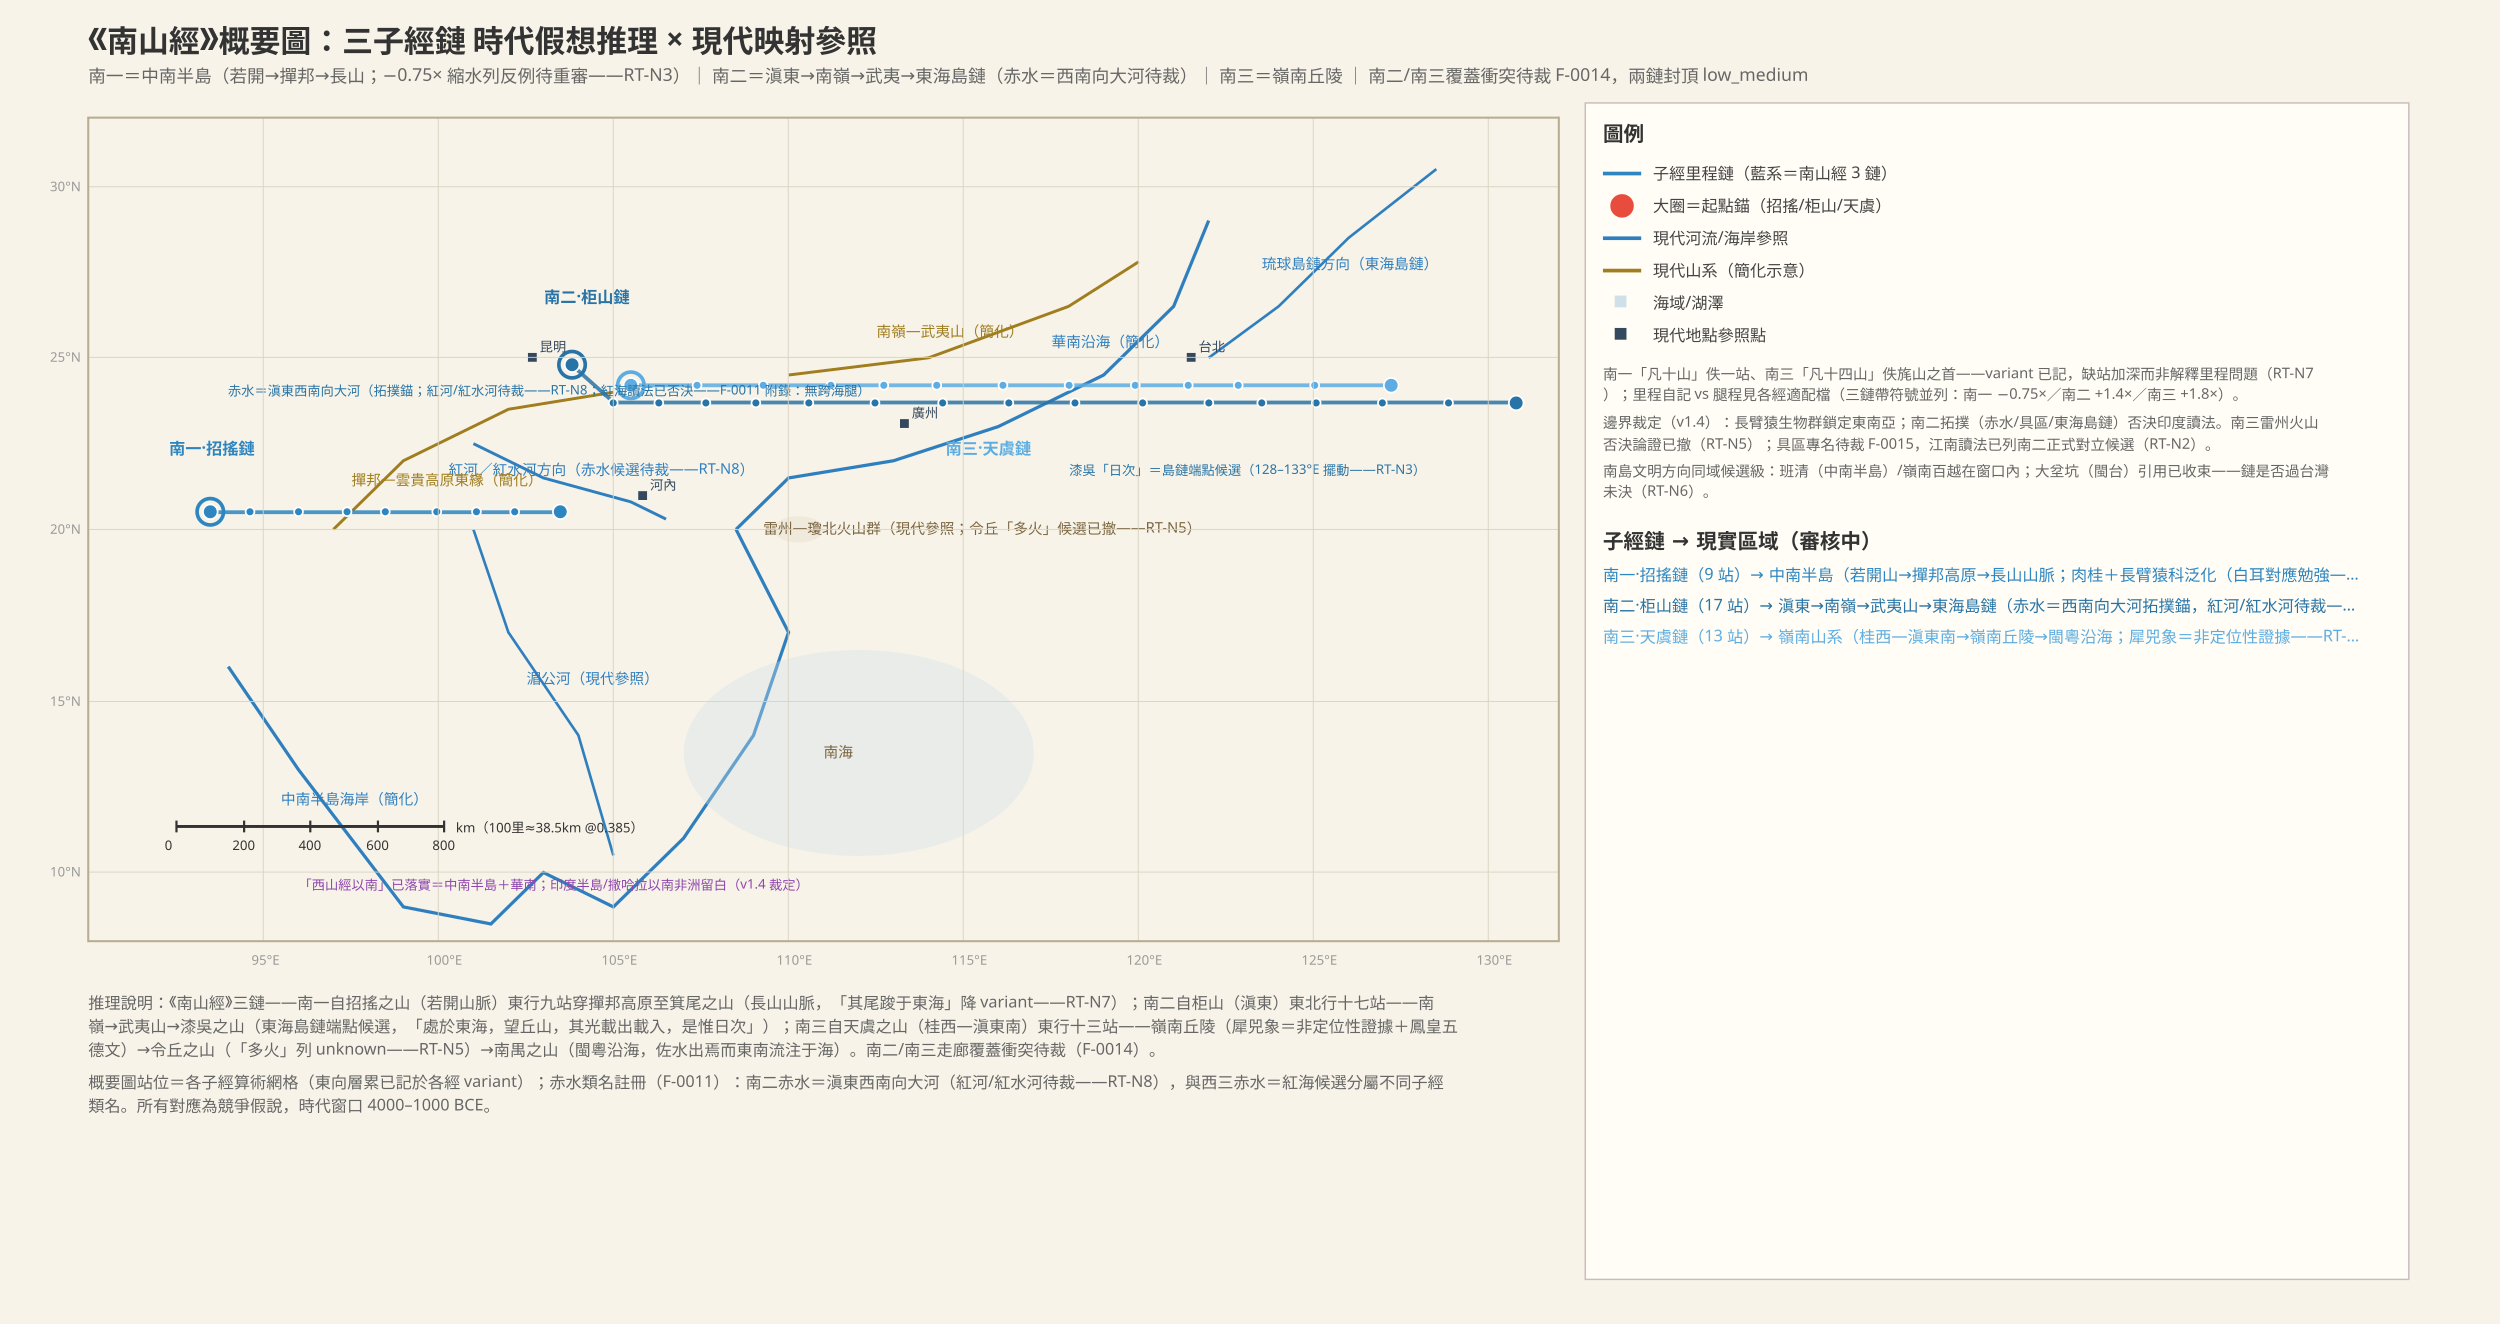
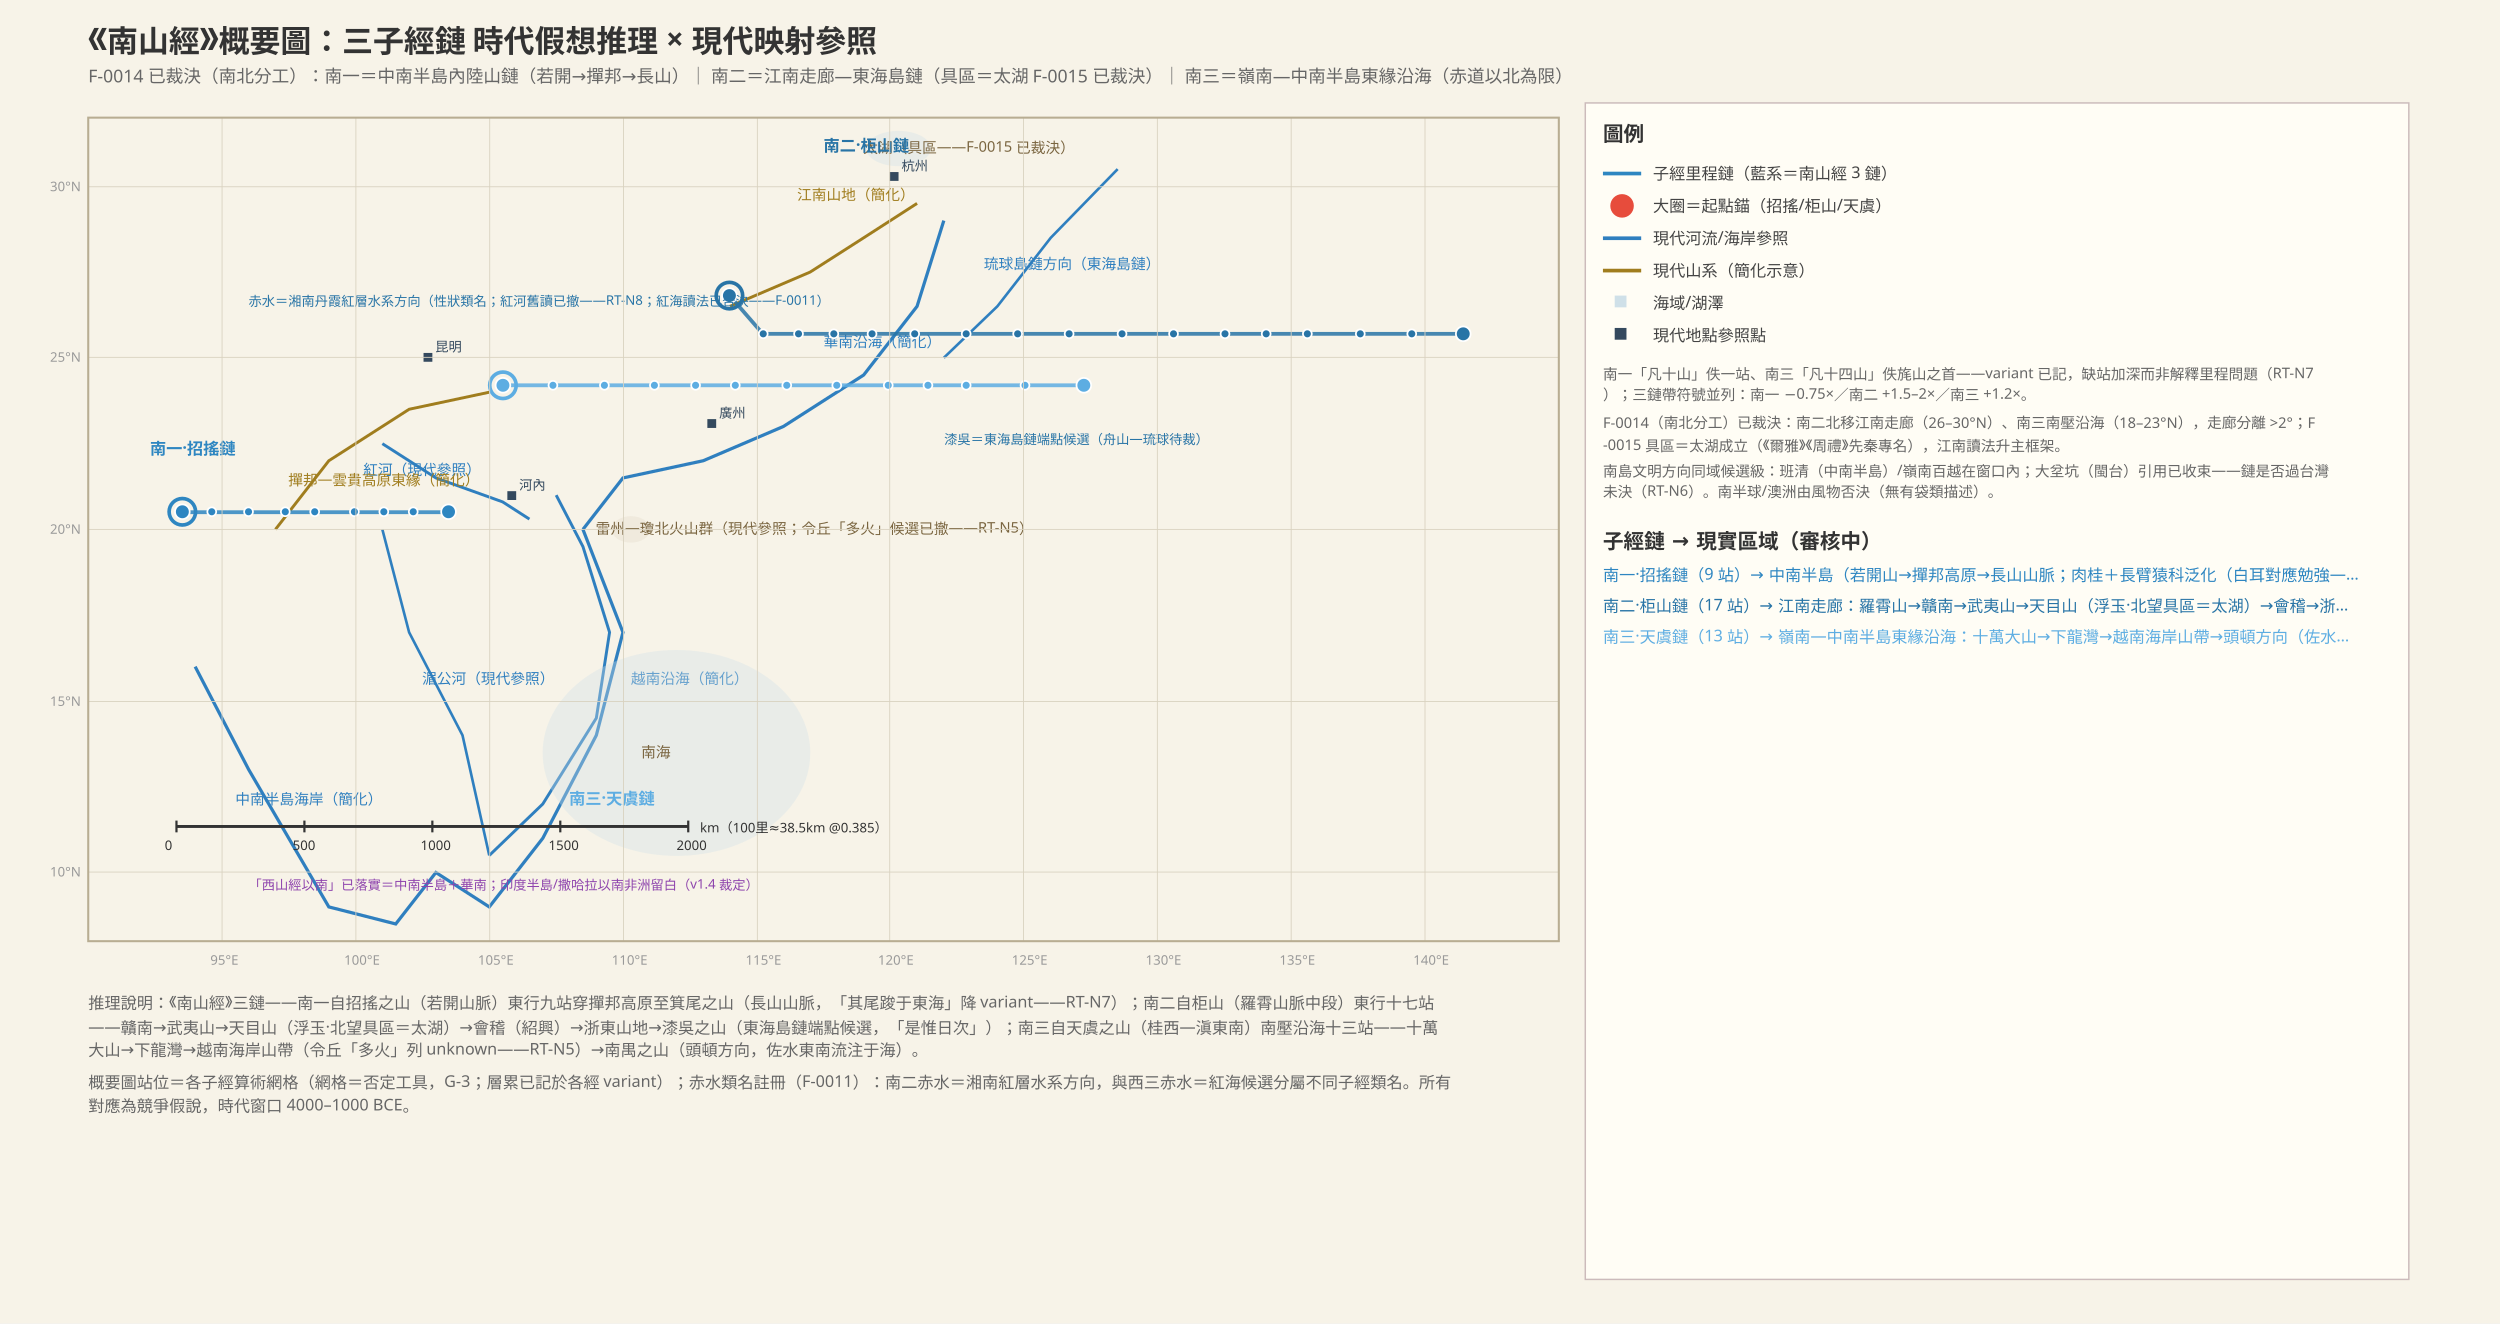
<svg xmlns="http://www.w3.org/2000/svg" width="1700" height="900" font-family="PingFang SC, Hiragino Sans GB, Microsoft YaHei, sans-serif">
  <rect width="1700" height="900" fill="#f7f3e8" />
  <clipPath id="mapclip">
    <rect x="60" y="80" width="1000" height="560" />
  </clipPath>
  <defs>
    <clipPath id="mapclip">
      <rect x="60" y="80" width="1000" height="560" />
    </clipPath>
    <pattern id="sand" width="8" height="8" patternUnits="userSpaceOnUse">
      <rect width="8" height="8" fill="#efe3c0" />
      <circle cx="2" cy="2" r="0.8" fill="#d6b96a" />
      <circle cx="6" cy="6" r="0.8" fill="#d6b96a" />
    </pattern>
  </defs>
  <text x="60" y="34" font-size="21" font-weight="bold" fill="#333">《南山經》概要圖：三子經鏈 時代假想推理 × 現代映射參照</text>
-   <text x="60" y="56" font-size="12" fill="#666">南一＝中南半島（若開→撣邦→長山；−0.75× 縮水列反例待重審——RT-N3）｜ 南二＝滇東→南嶺→武夷→東海島鏈（赤水＝西南向大河待裁）｜ 南三＝嶺南丘陵 ｜ 南二/南三覆蓋衝突待裁 F-0014，兩鏈封頂 low_medium</text>
+   <text x="60" y="56" font-size="12" fill="#666">F-0014 已裁決（南北分工）：南一＝中南半島內陸山鏈（若開→撣邦→長山）｜ 南二＝江南走廊—東海島鏈（具區＝太湖 F-0015 已裁決）｜ 南三＝嶺南—中南半島東緣沿海（赤道以北為限）</text>
  <g clip-path="url(#mapclip)">
-     <polyline points="155.2,453.3 202.9,523.3 274.3,616.7 333.8,628.3 369.5,593.3 417.1,616.7 464.8,570.0 512.4,500.0 536.2,430.0 500.5,360.0" fill="none" stroke="#2f7fbf" stroke-width="2.2" />
-     <text x="191" y="547" font-size="10" fill="#2f7fbf">中南半島海岸（簡化）</text>
-     <polyline points="500.5,360.0 536.2,325.0 607.6,313.3 679.0,290.0 750.5,255.0 798.1,208.3 821.9,150.0" fill="none" stroke="#2f7fbf" stroke-width="2.2" />
-     <text x="715" y="236" font-size="10" fill="#2f7fbf">華南沿海（簡化）</text>
-     <polyline points="821.9,243.3 869.5,208.3 917.1,161.7 976.7,115.0" fill="none" stroke="#2f7fbf" stroke-width="1.8" />
-     <text x="858" y="183" font-size="10" fill="#2f7fbf">琉球島鏈方向（東海島鏈）</text>
-     <polyline points="321.9,301.7 369.5,325.0 429.0,341.3 452.9,353.0" fill="none" stroke="#2f7fbf" stroke-width="2" />
-     <text x="305" y="323" font-size="10" fill="#2f7fbf">紅河／紅水河方向（赤水候選待裁——RT-N8）</text>
-     <polyline points="321.9,360.0 345.7,430.0 393.3,500.0 417.1,581.7" fill="none" stroke="#2f7fbf" stroke-width="1.8" />
-     <text x="358" y="465" font-size="10" fill="#2f7fbf">湄公河（現代參照）</text>
-     <polyline points="226.7,360.0 274.3,313.3 345.7,278.3 417.1,266.7" fill="none" stroke="#a07d1e" stroke-width="2" />
-     <text x="239" y="330" font-size="10" fill="#a07d1e">撣邦—雲貴高原東緣（簡化）</text>
-     <polyline points="536.2,255.0 631.4,243.3 726.7,208.3 774.3,178.0" fill="none" stroke="#a07d1e" stroke-width="2" />
-     <text x="596" y="229" font-size="10" fill="#a07d1e">南嶺—武夷山（簡化）</text>
-     <ellipse cx="584" cy="512" rx="119" ry="70" fill="#cfe0e8" opacity="0.35" />
-     <text x="560" y="515" font-size="10" fill="#7a6540">南海</text>
-     <ellipse cx="543" cy="360" rx="17" ry="9" fill="#e2d9c8" opacity="0.35" />
-     <text x="519" y="363" font-size="10" fill="#7a6540">雷州—瓊北火山群（現代參照；令丘「多火」候選已撤——RT-N5）</text>
-     <polyline points="143.3,348.3 169.8,348.3 203.1,348.3 235.7,348.3 262.1,348.3 297.1,348.3 323.6,348.3 350.0,348.3 380.7,348.3" fill="none" stroke="#2e86c1" stroke-width="2.6" opacity="0.85" />
-     <circle cx="143" cy="348" r="5" fill="#2e86c1" stroke="#fff" stroke-width="1.2" />
-     <circle cx="170" cy="348" r="3" fill="#2e86c1" stroke="#fff" stroke-width="1.2" />
-     <circle cx="203" cy="348" r="3" fill="#2e86c1" stroke="#fff" stroke-width="1.2" />
-     <circle cx="236" cy="348" r="3" fill="#2e86c1" stroke="#fff" stroke-width="1.2" />
-     <circle cx="262" cy="348" r="3" fill="#2e86c1" stroke="#fff" stroke-width="1.2" />
-     <circle cx="297" cy="348" r="3" fill="#2e86c1" stroke="#fff" stroke-width="1.2" />
-     <circle cx="324" cy="348" r="3" fill="#2e86c1" stroke="#fff" stroke-width="1.2" />
-     <circle cx="350" cy="348" r="3" fill="#2e86c1" stroke="#fff" stroke-width="1.2" />
-     <circle cx="381" cy="348" r="5" fill="#2e86c1" stroke="#fff" stroke-width="1.2" />
-     <circle cx="143" cy="348" r="9" fill="none" stroke="#2e86c1" stroke-width="2.5" />
-     <text x="115" y="309" font-size="11" font-weight="bold" fill="#2e86c1">南一·招搖鏈</text>
-     <polyline points="388.6,248.0 417.4,273.7 448.3,273.7 480.0,273.7 513.6,273.7 550.0,273.7 595.2,273.7 640.7,273.7 686.0,273.7 731.4,273.7 776.7,273.7 822.1,273.7 858.3,273.7 894.8,273.7 940.0,273.7 985.5,273.7 1030.7,273.7" fill="none" stroke="#2874a6" stroke-width="2.6" opacity="0.85" />
-     <circle cx="389" cy="248" r="5" fill="#2874a6" stroke="#fff" stroke-width="1.2" />
-     <circle cx="417" cy="274" r="3" fill="#2874a6" stroke="#fff" stroke-width="1.2" />
-     <circle cx="448" cy="274" r="3" fill="#2874a6" stroke="#fff" stroke-width="1.2" />
-     <circle cx="480" cy="274" r="3" fill="#2874a6" stroke="#fff" stroke-width="1.2" />
-     <circle cx="514" cy="274" r="3" fill="#2874a6" stroke="#fff" stroke-width="1.2" />
-     <circle cx="550" cy="274" r="3" fill="#2874a6" stroke="#fff" stroke-width="1.2" />
-     <circle cx="595" cy="274" r="3" fill="#2874a6" stroke="#fff" stroke-width="1.2" />
-     <circle cx="641" cy="274" r="3" fill="#2874a6" stroke="#fff" stroke-width="1.2" />
-     <circle cx="686" cy="274" r="3" fill="#2874a6" stroke="#fff" stroke-width="1.2" />
-     <circle cx="731" cy="274" r="3" fill="#2874a6" stroke="#fff" stroke-width="1.2" />
-     <circle cx="777" cy="274" r="3" fill="#2874a6" stroke="#fff" stroke-width="1.2" />
-     <circle cx="822" cy="274" r="3" fill="#2874a6" stroke="#fff" stroke-width="1.2" />
-     <circle cx="858" cy="274" r="3" fill="#2874a6" stroke="#fff" stroke-width="1.2" />
-     <circle cx="895" cy="274" r="3" fill="#2874a6" stroke="#fff" stroke-width="1.2" />
-     <circle cx="940" cy="274" r="3" fill="#2874a6" stroke="#fff" stroke-width="1.2" />
-     <circle cx="985" cy="274" r="3" fill="#2874a6" stroke="#fff" stroke-width="1.2" />
-     <circle cx="1031" cy="274" r="5" fill="#2874a6" stroke="#fff" stroke-width="1.2" />
-     <circle cx="389" cy="248" r="9" fill="none" stroke="#2874a6" stroke-width="2.5" />
-     <text x="370" y="206" font-size="11" font-weight="bold" fill="#2874a6">南二·柜山鏈</text>
-     <polyline points="429.0,262.0 474.3,262.0 519.3,262.0 564.5,262.0 600.7,262.0 636.7,262.0 681.9,262.0 726.9,262.0 772.1,262.0 808.3,262.0 841.7,262.0 894.0,262.0 946.4,262.0" fill="none" stroke="#5dade2" stroke-width="2.6" opacity="0.85" />
-     <circle cx="429" cy="262" r="5" fill="#5dade2" stroke="#fff" stroke-width="1.2" />
-     <circle cx="474" cy="262" r="3" fill="#5dade2" stroke="#fff" stroke-width="1.2" />
-     <circle cx="519" cy="262" r="3" fill="#5dade2" stroke="#fff" stroke-width="1.2" />
-     <circle cx="565" cy="262" r="3" fill="#5dade2" stroke="#fff" stroke-width="1.2" />
-     <circle cx="601" cy="262" r="3" fill="#5dade2" stroke="#fff" stroke-width="1.2" />
-     <circle cx="637" cy="262" r="3" fill="#5dade2" stroke="#fff" stroke-width="1.2" />
-     <circle cx="682" cy="262" r="3" fill="#5dade2" stroke="#fff" stroke-width="1.2" />
-     <circle cx="727" cy="262" r="3" fill="#5dade2" stroke="#fff" stroke-width="1.2" />
-     <circle cx="772" cy="262" r="3" fill="#5dade2" stroke="#fff" stroke-width="1.2" />
-     <circle cx="808" cy="262" r="3" fill="#5dade2" stroke="#fff" stroke-width="1.2" />
-     <circle cx="842" cy="262" r="3" fill="#5dade2" stroke="#fff" stroke-width="1.2" />
-     <circle cx="894" cy="262" r="3" fill="#5dade2" stroke="#fff" stroke-width="1.2" />
-     <circle cx="946" cy="262" r="5" fill="#5dade2" stroke="#fff" stroke-width="1.2" />
-     <circle cx="429" cy="262" r="9" fill="none" stroke="#5dade2" stroke-width="2.5" />
-     <text x="643" y="309" font-size="11" font-weight="bold" fill="#5dade2">南三·天虞鏈</text>
-     <text x="155" y="269" font-size="9" fill="#2874a6">赤水＝滇東西南向大河（拓撲錨；紅河/紅水河待裁——RT-N8；紅海讀法已否決——F-0011 附錄：無跨海腿）</text>
-     <text x="203" y="605" font-size="9" fill="#8e44ad">「西山經以南」已落實＝中南半島＋華南；印度半島/撒哈拉以南非洲留白（v1.4 裁定）</text>
-     <text x="727" y="323" font-size="9" fill="#2874a6">漆吳「日次」＝島鏈端點候選（128–133°E 擺動——RT-N3）</text>
-     <rect x="434" y="334" width="6" height="6" fill="#34495e" />
-     <text x="442" y="333" font-size="9" fill="#34495e">河內</text>
-     <rect x="359" y="240" width="6" height="6" fill="#34495e" />
-     <text x="367" y="239" font-size="9" fill="#34495e">昆明</text>
-     <rect x="612" y="285" width="6" height="6" fill="#34495e" />
-     <text x="620" y="284" font-size="9" fill="#34495e">廣州</text>
-     <rect x="807" y="240" width="6" height="6" fill="#34495e" />
-     <text x="815" y="239" font-size="9" fill="#34495e">台北</text>
+     <polyline points="132.7,453.3 169.1,523.3 223.6,616.7 269.1,628.3 296.4,593.3 332.7,616.7 369.1,570.0 405.5,500.0 423.6,430.0 396.4,360.0" fill="none" stroke="#2f7fbf" stroke-width="2.2" />
+     <text x="160" y="547" font-size="10" fill="#2f7fbf">中南半島海岸（簡化）</text>
+     <polyline points="396.4,360.0 423.6,325.0 478.2,313.3 532.7,290.0 587.3,255.0 623.6,208.3 641.8,150.0" fill="none" stroke="#2f7fbf" stroke-width="2.2" />
+     <text x="560" y="236" font-size="10" fill="#2f7fbf">華南沿海（簡化）</text>
+     <polyline points="332.7,581.7 369.1,546.7 405.5,488.3 414.5,430.0 396.4,371.7 378.2,336.7" fill="none" stroke="#2f7fbf" stroke-width="2.0" />
+     <text x="429" y="465" font-size="10" fill="#2f7fbf">越南沿海（簡化）</text>
+     <polyline points="641.8,243.3 678.2,208.3 714.5,161.7 760.0,115.0" fill="none" stroke="#2f7fbf" stroke-width="1.8" />
+     <text x="669" y="183" font-size="10" fill="#2f7fbf">琉球島鏈方向（東海島鏈）</text>
+     <polyline points="260.0,301.7 296.4,325.0 341.8,341.3 360.0,353.0" fill="none" stroke="#2f7fbf" stroke-width="2" />
+     <text x="247" y="323" font-size="10" fill="#2f7fbf">紅河（現代參照）</text>
+     <polyline points="260.0,360.0 278.2,430.0 314.5,500.0 332.7,581.7" fill="none" stroke="#2f7fbf" stroke-width="1.8" />
+     <text x="287" y="465" font-size="10" fill="#2f7fbf">湄公河（現代參照）</text>
+     <polyline points="187.3,360.0 223.6,313.3 278.2,278.3 332.7,266.7" fill="none" stroke="#a07d1e" stroke-width="2" />
+     <text x="196" y="330" font-size="10" fill="#a07d1e">撣邦—雲貴高原東緣（簡化）</text>
+     <polyline points="496.4,208.3 550.9,185.0 587.3,161.7 623.6,138.3" fill="none" stroke="#a07d1e" stroke-width="2" />
+     <text x="542" y="136" font-size="10" fill="#a07d1e">江南山地（簡化）</text>
+     <ellipse cx="460" cy="512" rx="91" ry="70" fill="#cfe0e8" opacity="0.35" />
+     <text x="436" y="515" font-size="10" fill="#7a6540">南海</text>
+     <ellipse cx="611" cy="101" rx="22" ry="12" fill="#cfe0e8" opacity="0.35" />
+     <text x="587" y="104" font-size="10" fill="#7a6540">太湖（具區——F-0015 已裁決）</text>
+     <ellipse cx="429" cy="360" rx="13" ry="9" fill="#e2d9c8" opacity="0.35" />
+     <text x="405" y="363" font-size="10" fill="#7a6540">雷州—瓊北火山群（現代參照；令丘「多火」候選已撤——RT-N5）</text>
+     <polyline points="123.6,348.3 143.8,348.3 169.3,348.3 194.2,348.3 214.4,348.3 241.1,348.3 261.3,348.3 281.5,348.3 304.9,348.3" fill="none" stroke="#2e86c1" stroke-width="2.6" opacity="0.85" />
+     <circle cx="124" cy="348" r="5" fill="#2e86c1" stroke="#fff" stroke-width="1.2" />
+     <circle cx="144" cy="348" r="3" fill="#2e86c1" stroke="#fff" stroke-width="1.2" />
+     <circle cx="169" cy="348" r="3" fill="#2e86c1" stroke="#fff" stroke-width="1.2" />
+     <circle cx="194" cy="348" r="3" fill="#2e86c1" stroke="#fff" stroke-width="1.2" />
+     <circle cx="214" cy="348" r="3" fill="#2e86c1" stroke="#fff" stroke-width="1.2" />
+     <circle cx="241" cy="348" r="3" fill="#2e86c1" stroke="#fff" stroke-width="1.2" />
+     <circle cx="261" cy="348" r="3" fill="#2e86c1" stroke="#fff" stroke-width="1.2" />
+     <circle cx="281" cy="348" r="3" fill="#2e86c1" stroke="#fff" stroke-width="1.2" />
+     <circle cx="305" cy="348" r="5" fill="#2e86c1" stroke="#fff" stroke-width="1.2" />
+     <circle cx="124" cy="348" r="9" fill="none" stroke="#2e86c1" stroke-width="2.5" />
+     <text x="102" y="309" font-size="11" font-weight="bold" fill="#2e86c1">南一·招搖鏈</text>
+     <polyline points="496.4,201.3 518.7,227.0 542.7,227.0 567.5,227.0 593.5,227.0 621.6,227.0 656.9,227.0 692.2,227.0 727.3,227.0 762.5,227.0 797.8,227.0 833.1,227.0 861.3,227.0 889.5,227.0 924.7,227.0 959.8,227.0 995.1,227.0" fill="none" stroke="#2874a6" stroke-width="2.6" opacity="0.85" />
+     <circle cx="496" cy="201" r="5" fill="#2874a6" stroke="#fff" stroke-width="1.2" />
+     <circle cx="519" cy="227" r="3" fill="#2874a6" stroke="#fff" stroke-width="1.2" />
+     <circle cx="543" cy="227" r="3" fill="#2874a6" stroke="#fff" stroke-width="1.2" />
+     <circle cx="567" cy="227" r="3" fill="#2874a6" stroke="#fff" stroke-width="1.2" />
+     <circle cx="593" cy="227" r="3" fill="#2874a6" stroke="#fff" stroke-width="1.2" />
+     <circle cx="622" cy="227" r="3" fill="#2874a6" stroke="#fff" stroke-width="1.2" />
+     <circle cx="657" cy="227" r="3" fill="#2874a6" stroke="#fff" stroke-width="1.2" />
+     <circle cx="692" cy="227" r="3" fill="#2874a6" stroke="#fff" stroke-width="1.2" />
+     <circle cx="727" cy="227" r="3" fill="#2874a6" stroke="#fff" stroke-width="1.2" />
+     <circle cx="763" cy="227" r="3" fill="#2874a6" stroke="#fff" stroke-width="1.2" />
+     <circle cx="798" cy="227" r="3" fill="#2874a6" stroke="#fff" stroke-width="1.2" />
+     <circle cx="833" cy="227" r="3" fill="#2874a6" stroke="#fff" stroke-width="1.2" />
+     <circle cx="861" cy="227" r="3" fill="#2874a6" stroke="#fff" stroke-width="1.2" />
+     <circle cx="889" cy="227" r="3" fill="#2874a6" stroke="#fff" stroke-width="1.2" />
+     <circle cx="925" cy="227" r="3" fill="#2874a6" stroke="#fff" stroke-width="1.2" />
+     <circle cx="960" cy="227" r="3" fill="#2874a6" stroke="#fff" stroke-width="1.2" />
+     <circle cx="995" cy="227" r="5" fill="#2874a6" stroke="#fff" stroke-width="1.2" />
+     <circle cx="496" cy="201" r="9" fill="none" stroke="#2874a6" stroke-width="2.5" />
+     <text x="560" y="103" font-size="11" font-weight="bold" fill="#2874a6">南二·柜山鏈</text>
+     <polyline points="341.8,262.0 376.4,262.0 410.7,262.0 445.3,262.0 472.9,262.0 500.4,262.0 534.9,262.0 569.3,262.0 603.8,262.0 631.5,262.0 656.9,262.0 696.9,262.0 736.9,262.0" fill="none" stroke="#5dade2" stroke-width="2.6" opacity="0.85" />
+     <circle cx="342" cy="262" r="5" fill="#5dade2" stroke="#fff" stroke-width="1.2" />
+     <circle cx="376" cy="262" r="3" fill="#5dade2" stroke="#fff" stroke-width="1.2" />
+     <circle cx="411" cy="262" r="3" fill="#5dade2" stroke="#fff" stroke-width="1.2" />
+     <circle cx="445" cy="262" r="3" fill="#5dade2" stroke="#fff" stroke-width="1.2" />
+     <circle cx="473" cy="262" r="3" fill="#5dade2" stroke="#fff" stroke-width="1.2" />
+     <circle cx="500" cy="262" r="3" fill="#5dade2" stroke="#fff" stroke-width="1.2" />
+     <circle cx="535" cy="262" r="3" fill="#5dade2" stroke="#fff" stroke-width="1.2" />
+     <circle cx="569" cy="262" r="3" fill="#5dade2" stroke="#fff" stroke-width="1.2" />
+     <circle cx="604" cy="262" r="3" fill="#5dade2" stroke="#fff" stroke-width="1.2" />
+     <circle cx="631" cy="262" r="3" fill="#5dade2" stroke="#fff" stroke-width="1.2" />
+     <circle cx="657" cy="262" r="3" fill="#5dade2" stroke="#fff" stroke-width="1.2" />
+     <circle cx="697" cy="262" r="3" fill="#5dade2" stroke="#fff" stroke-width="1.2" />
+     <circle cx="737" cy="262" r="5" fill="#5dade2" stroke="#fff" stroke-width="1.2" />
+     <circle cx="342" cy="262" r="9" fill="none" stroke="#5dade2" stroke-width="2.5" />
+     <text x="387" y="547" font-size="11" font-weight="bold" fill="#5dade2">南三·天虞鏈</text>
+     <text x="169" y="208" font-size="9" fill="#2874a6">赤水＝湘南丹霞紅層水系方向（性狀類名；紅河舊讀已撤——RT-N8；紅海讀法已否決——F-0011）</text>
+     <text x="169" y="605" font-size="9" fill="#8e44ad">「西山經以南」已落實＝中南半島＋華南；印度半島/撒哈拉以南非洲留白（v1.4 裁定）</text>
+     <text x="642" y="302" font-size="9" fill="#2874a6">漆吳＝東海島鏈端點候選（舟山—琉球待裁）</text>
+     <rect x="345" y="334" width="6" height="6" fill="#34495e" />
+     <text x="353" y="333" font-size="9" fill="#34495e">河內</text>
+     <rect x="288" y="240" width="6" height="6" fill="#34495e" />
+     <text x="296" y="239" font-size="9" fill="#34495e">昆明</text>
+     <rect x="481" y="285" width="6" height="6" fill="#34495e" />
+     <text x="489" y="284" font-size="9" fill="#34495e">廣州</text>
+     <rect x="605" y="117" width="6" height="6" fill="#34495e" />
+     <text x="613" y="116" font-size="9" fill="#34495e">杭州</text>
  </g>
-   <line x1="179" y1="640" x2="179" y2="80" stroke="#d9d2c0" stroke-width="0.6" />
-   <text x="171" y="656" font-size="9" fill="#999">95°E</text>
-   <line x1="298" y1="640" x2="298" y2="80" stroke="#d9d2c0" stroke-width="0.6" />
-   <text x="290" y="656" font-size="9" fill="#999">100°E</text>
-   <line x1="417" y1="640" x2="417" y2="80" stroke="#d9d2c0" stroke-width="0.6" />
-   <text x="409" y="656" font-size="9" fill="#999">105°E</text>
-   <line x1="536" y1="640" x2="536" y2="80" stroke="#d9d2c0" stroke-width="0.6" />
-   <text x="528" y="656" font-size="9" fill="#999">110°E</text>
-   <line x1="655" y1="640" x2="655" y2="80" stroke="#d9d2c0" stroke-width="0.6" />
-   <text x="647" y="656" font-size="9" fill="#999">115°E</text>
-   <line x1="774" y1="640" x2="774" y2="80" stroke="#d9d2c0" stroke-width="0.6" />
-   <text x="766" y="656" font-size="9" fill="#999">120°E</text>
-   <line x1="893" y1="640" x2="893" y2="80" stroke="#d9d2c0" stroke-width="0.6" />
-   <text x="885" y="656" font-size="9" fill="#999">125°E</text>
-   <line x1="1012" y1="640" x2="1012" y2="80" stroke="#d9d2c0" stroke-width="0.6" />
-   <text x="1004" y="656" font-size="9" fill="#999">130°E</text>
+   <line x1="151" y1="640" x2="151" y2="80" stroke="#d9d2c0" stroke-width="0.6" />
+   <text x="143" y="656" font-size="9" fill="#999">95°E</text>
+   <line x1="242" y1="640" x2="242" y2="80" stroke="#d9d2c0" stroke-width="0.6" />
+   <text x="234" y="656" font-size="9" fill="#999">100°E</text>
+   <line x1="333" y1="640" x2="333" y2="80" stroke="#d9d2c0" stroke-width="0.6" />
+   <text x="325" y="656" font-size="9" fill="#999">105°E</text>
+   <line x1="424" y1="640" x2="424" y2="80" stroke="#d9d2c0" stroke-width="0.6" />
+   <text x="416" y="656" font-size="9" fill="#999">110°E</text>
+   <line x1="515" y1="640" x2="515" y2="80" stroke="#d9d2c0" stroke-width="0.6" />
+   <text x="507" y="656" font-size="9" fill="#999">115°E</text>
+   <line x1="605" y1="640" x2="605" y2="80" stroke="#d9d2c0" stroke-width="0.6" />
+   <text x="597" y="656" font-size="9" fill="#999">120°E</text>
+   <line x1="696" y1="640" x2="696" y2="80" stroke="#d9d2c0" stroke-width="0.6" />
+   <text x="688" y="656" font-size="9" fill="#999">125°E</text>
+   <line x1="787" y1="640" x2="787" y2="80" stroke="#d9d2c0" stroke-width="0.6" />
+   <text x="779" y="656" font-size="9" fill="#999">130°E</text>
+   <line x1="878" y1="640" x2="878" y2="80" stroke="#d9d2c0" stroke-width="0.6" />
+   <text x="870" y="656" font-size="9" fill="#999">135°E</text>
+   <line x1="969" y1="640" x2="969" y2="80" stroke="#d9d2c0" stroke-width="0.6" />
+   <text x="961" y="656" font-size="9" fill="#999">140°E</text>
  <line x1="60" y1="593" x2="1060" y2="593" stroke="#d9d2c0" stroke-width="0.6" />
  <text x="34" y="596" font-size="9" fill="#999">10°N</text>
  <line x1="60" y1="477" x2="1060" y2="477" stroke="#d9d2c0" stroke-width="0.6" />
  <text x="34" y="480" font-size="9" fill="#999">15°N</text>
  <line x1="60" y1="360" x2="1060" y2="360" stroke="#d9d2c0" stroke-width="0.6" />
  <text x="34" y="363" font-size="9" fill="#999">20°N</text>
  <line x1="60" y1="243" x2="1060" y2="243" stroke="#d9d2c0" stroke-width="0.6" />
  <text x="34" y="246" font-size="9" fill="#999">25°N</text>
  <line x1="60" y1="127" x2="1060" y2="127" stroke="#d9d2c0" stroke-width="0.6" />
  <text x="34" y="130" font-size="9" fill="#999">30°N</text>
  <rect x="60" y="80" width="1000" height="560" fill="none" stroke="#b8ad92" stroke-width="1.4" />
-   <line x1="120" y1="562" x2="302" y2="562" stroke="#333" stroke-width="2" />
+   <line x1="120" y1="562" x2="468" y2="562" stroke="#333" stroke-width="2" />
  <line x1="120" y1="558" x2="120" y2="566" stroke="#333" stroke-width="1.5" />
  <text x="112" y="578" font-size="9" fill="#333">0</text>
-   <line x1="166" y1="558" x2="166" y2="566" stroke="#333" stroke-width="1.5" />
-   <text x="158" y="578" font-size="9" fill="#333">200</text>
-   <line x1="211" y1="558" x2="211" y2="566" stroke="#333" stroke-width="1.5" />
-   <text x="203" y="578" font-size="9" fill="#333">400</text>
-   <line x1="257" y1="558" x2="257" y2="566" stroke="#333" stroke-width="1.5" />
-   <text x="249" y="578" font-size="9" fill="#333">600</text>
-   <line x1="302" y1="558" x2="302" y2="566" stroke="#333" stroke-width="1.5" />
-   <text x="294" y="578" font-size="9" fill="#333">800</text>
-   <text x="310" y="566" font-size="9" fill="#333">km（100里≈38.5km @0.385）</text>
+   <line x1="207" y1="558" x2="207" y2="566" stroke="#333" stroke-width="1.5" />
+   <text x="199" y="578" font-size="9" fill="#333">500</text>
+   <line x1="294" y1="558" x2="294" y2="566" stroke="#333" stroke-width="1.5" />
+   <text x="286" y="578" font-size="9" fill="#333">1000</text>
+   <line x1="381" y1="558" x2="381" y2="566" stroke="#333" stroke-width="1.5" />
+   <text x="373" y="578" font-size="9" fill="#333">1500</text>
+   <line x1="468" y1="558" x2="468" y2="566" stroke="#333" stroke-width="1.5" />
+   <text x="460" y="578" font-size="9" fill="#333">2000</text>
+   <text x="476" y="566" font-size="9" fill="#333">km（100里≈38.5km @0.385）</text>
  <rect x="1078" y="70" width="560" height="800" fill="#fffdf5" stroke="#cbb" />
  <text x="1090" y="96" font-size="14" font-weight="bold" fill="#333">圖例</text>
  <line x1="1090" y1="118" x2="1116" y2="118" stroke="#2e86c1" stroke-width="2.5" />
  <text x="1124" y="122" font-size="11" fill="#444">子經里程鏈（藍系＝南山經 3 鏈）</text>
  <circle cx="1103" cy="140" r="8" fill="#e74c3c" />
  <text x="1124" y="144" font-size="11" fill="#444">大圈＝起點錨（招搖/柜山/天虞）</text>
  <line x1="1090" y1="162" x2="1116" y2="162" stroke="#2f7fbf" stroke-width="2.5" />
  <text x="1124" y="166" font-size="11" fill="#444">現代河流/海岸參照</text>
  <line x1="1090" y1="184" x2="1116" y2="184" stroke="#a07d1e" stroke-width="2.5" />
  <text x="1124" y="188" font-size="11" fill="#444">現代山系（簡化示意）</text>
  <rect x="1098" y="201" width="8" height="8" fill="#cfe0e8" />
  <text x="1124" y="210" font-size="11" fill="#444">海域/湖澤</text>
  <rect x="1098" y="223" width="8" height="8" fill="#34495e" />
  <text x="1124" y="232" font-size="11" fill="#444">現代地點參照點</text>
  <text x="1090" y="258" font-size="10" fill="#666">南一「凡十山」佚一站、南三「凡十四山」佚旄山之首——variant 已記，缺站加深而非解釋里程問題（RT-N7</text>
-   <text x="1090" y="272" font-size="10" fill="#666">）；里程自記 vs 腿程見各經適配檔（三鏈帶符號並列：南一 −0.75×／南二 +1.4×／南三 +1.8×）。</text>
-   <text x="1090" y="291" font-size="10" fill="#666">邊界裁定（v1.4）：長臂猿生物群鎖定東南亞；南二拓撲（赤水/具區/東海島鏈）否決印度讀法。南三雷州火山</text>
-   <text x="1090" y="306" font-size="10" fill="#666">否決論證已撤（RT-N5）；具區專名待裁 F-0015，江南讀法已列南二正式對立候選（RT-N2）。</text>
+   <text x="1090" y="272" font-size="10" fill="#666">）；三鏈帶符號並列：南一 −0.75×／南二 +1.5–2×／南三 +1.2×。</text>
+   <text x="1090" y="291" font-size="10" fill="#666">F-0014（南北分工）已裁決：南二北移江南走廊（26–30°N）、南三南壓沿海（18–23°N），走廊分離 &gt;2°；F</text>
+   <text x="1090" y="306" font-size="10" fill="#666">-0015 具區＝太湖成立（《爾雅》《周禮》先秦專名），江南讀法升主框架。</text>
  <text x="1090" y="324" font-size="10" fill="#666">南島文明方向同域候選級：班清（中南半島）/嶺南百越在窗口內；大坌坑（閩台）引用已收束——鏈是否過台灣</text>
-   <text x="1090" y="338" font-size="10" fill="#666">未決（RT-N6）。</text>
+   <text x="1090" y="338" font-size="10" fill="#666">未決（RT-N6）。南半球/澳洲由風物否決（無有袋類描述）。</text>
  <text x="1090" y="373.0" font-size="14" font-weight="bold" fill="#333">子經鏈 → 現實區域（審核中）</text>
  <text x="1090" y="395" font-size="11" fill="#2e86c1">南一·招搖鏈（9 站）→ 中南半島（若開山→撣邦高原→長山山脈；肉桂＋長臂猿科泛化（白耳對應勉強—…</text>
-   <text x="1090" y="416" font-size="11" fill="#2874a6">南二·柜山鏈（17 站）→ 滇東→南嶺→武夷山→東海島鏈（赤水＝西南向大河拓撲錨，紅河/紅水河待裁—…</text>
-   <text x="1090" y="437" font-size="11" fill="#5dade2">南三·天虞鏈（13 站）→ 嶺南山系（桂西—滇東南→嶺南丘陵→閩粵沿海；犀兕象＝非定位性證據——RT-…</text>
-   <text x="60" y="686" font-size="11" fill="#666">推理說明：《南山經》三鏈——南一自招搖之山（若開山脈）東行九站穿撣邦高原至箕尾之山（長山山脈，「其尾踆于東海」降 variant——RT-N7）；南二自柜山（滇東）東北行十七站——南</text>
-   <text x="60" y="702" font-size="11" fill="#666">嶺→武夷山→漆吳之山（東海島鏈端點候選，「處於東海，望丘山，其光載出載入，是惟日次」）；南三自天虞之山（桂西—滇東南）東行十三站——嶺南丘陵（犀兕象＝非定位性證據＋鳳皇五</text>
-   <text x="60" y="718" font-size="11" fill="#666">德文）→令丘之山（「多火」列 unknown——RT-N5）→南禺之山（閩粵沿海，佐水出焉而東南流注于海）。南二/南三走廊覆蓋衝突待裁（F-0014）。</text>
-   <text x="60" y="740" font-size="11" fill="#666">概要圖站位＝各子經算術網格（東向層累已記於各經 variant）；赤水類名註冊（F-0011）：南二赤水＝滇東西南向大河（紅河/紅水河待裁——RT-N8），與西三赤水＝紅海候選分屬不同子經</text>
-   <text x="60" y="756" font-size="11" fill="#666">類名。所有對應為競爭假說，時代窗口 4000–1000 BCE。</text>
+   <text x="1090" y="416" font-size="11" fill="#2874a6">南二·柜山鏈（17 站）→ 江南走廊：羅霄山→贛南→武夷山→天目山（浮玉·北望具區＝太湖）→會稽→浙…</text>
+   <text x="1090" y="437" font-size="11" fill="#5dade2">南三·天虞鏈（13 站）→ 嶺南—中南半島東緣沿海：十萬大山→下龍灣→越南海岸山帶→頭頓方向（佐水…</text>
+   <text x="60" y="686" font-size="11" fill="#666">推理說明：《南山經》三鏈——南一自招搖之山（若開山脈）東行九站穿撣邦高原至箕尾之山（長山山脈，「其尾踆于東海」降 variant——RT-N7）；南二自柜山（羅霄山脈中段）東行十七站</text>
+   <text x="60" y="702" font-size="11" fill="#666">——贛南→武夷山→天目山（浮玉·北望具區＝太湖）→會稽（紹興）→浙東山地→漆吳之山（東海島鏈端點候選，「是惟日次」）；南三自天虞之山（桂西—滇東南）南壓沿海十三站——十萬</text>
+   <text x="60" y="718" font-size="11" fill="#666">大山→下龍灣→越南海岸山帶（令丘「多火」列 unknown——RT-N5）→南禺之山（頭頓方向，佐水東南流注于海）。</text>
+   <text x="60" y="740" font-size="11" fill="#666">概要圖站位＝各子經算術網格（網格＝否定工具，G-3；層累已記於各經 variant）；赤水類名註冊（F-0011）：南二赤水＝湘南紅層水系方向，與西三赤水＝紅海候選分屬不同子經類名。所有</text>
+   <text x="60" y="756" font-size="11" fill="#666">對應為競爭假說，時代窗口 4000–1000 BCE。</text>
</svg>
